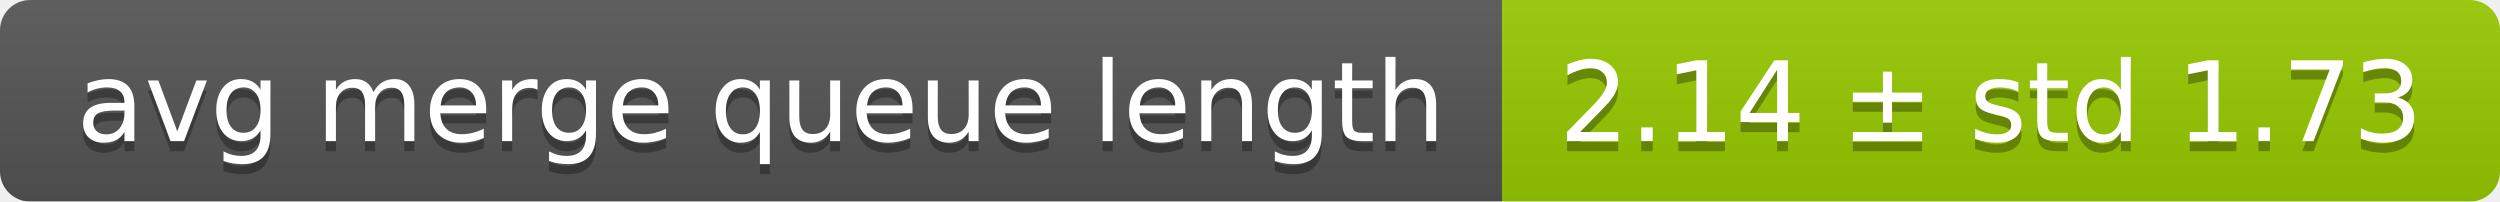
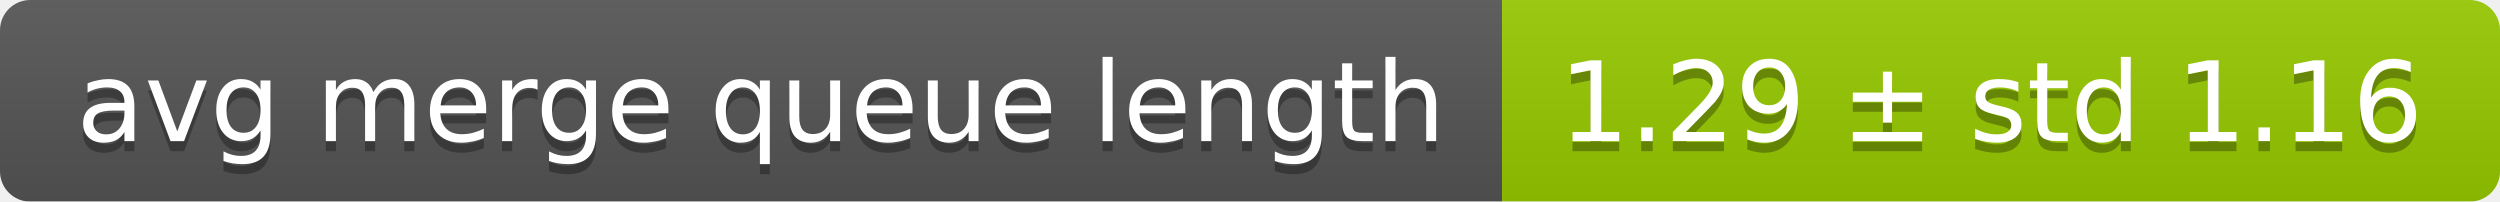
<svg xmlns="http://www.w3.org/2000/svg" width="248" height="20">
  <linearGradient id="smooth" x2="0" y2="100%">
    <stop offset="0" stop-color="#bbb" stop-opacity=".1" />
    <stop offset="1" stop-opacity=".1" />
  </linearGradient>
  <mask id="round">
    <rect width="248" height="20" rx="3" fill="#fff" />
  </mask>
  <g mask="url(#round)">
    <rect width="149" height="20" fill="#555" />
    <rect x="149" width="99" height="20" fill="#97ca00" />
    <rect width="248" height="20" fill="url(#smooth)" />
  </g>
  <g fill="#fff" text-anchor="middle" font-family="DejaVu Sans,Verdana,Geneva,sans-serif" font-size="11">
    <text x="75.5" y="15" fill="#010101" fill-opacity=".3">avg merge queue length</text>
    <text x="75.5" y="14">avg merge queue length</text>
-     <text x="197.5" y="15" fill="#010101" fill-opacity=".3">2.14 ± std 1.73</text>
-     <text x="197.5" y="14">2.14 ± std 1.73</text>
+     <text x="197.5" y="15" fill="#010101" fill-opacity=".3">1.29 ± std 1.16</text>
+     <text x="197.5" y="14">1.29 ± std 1.16</text>
  </g>
</svg>
